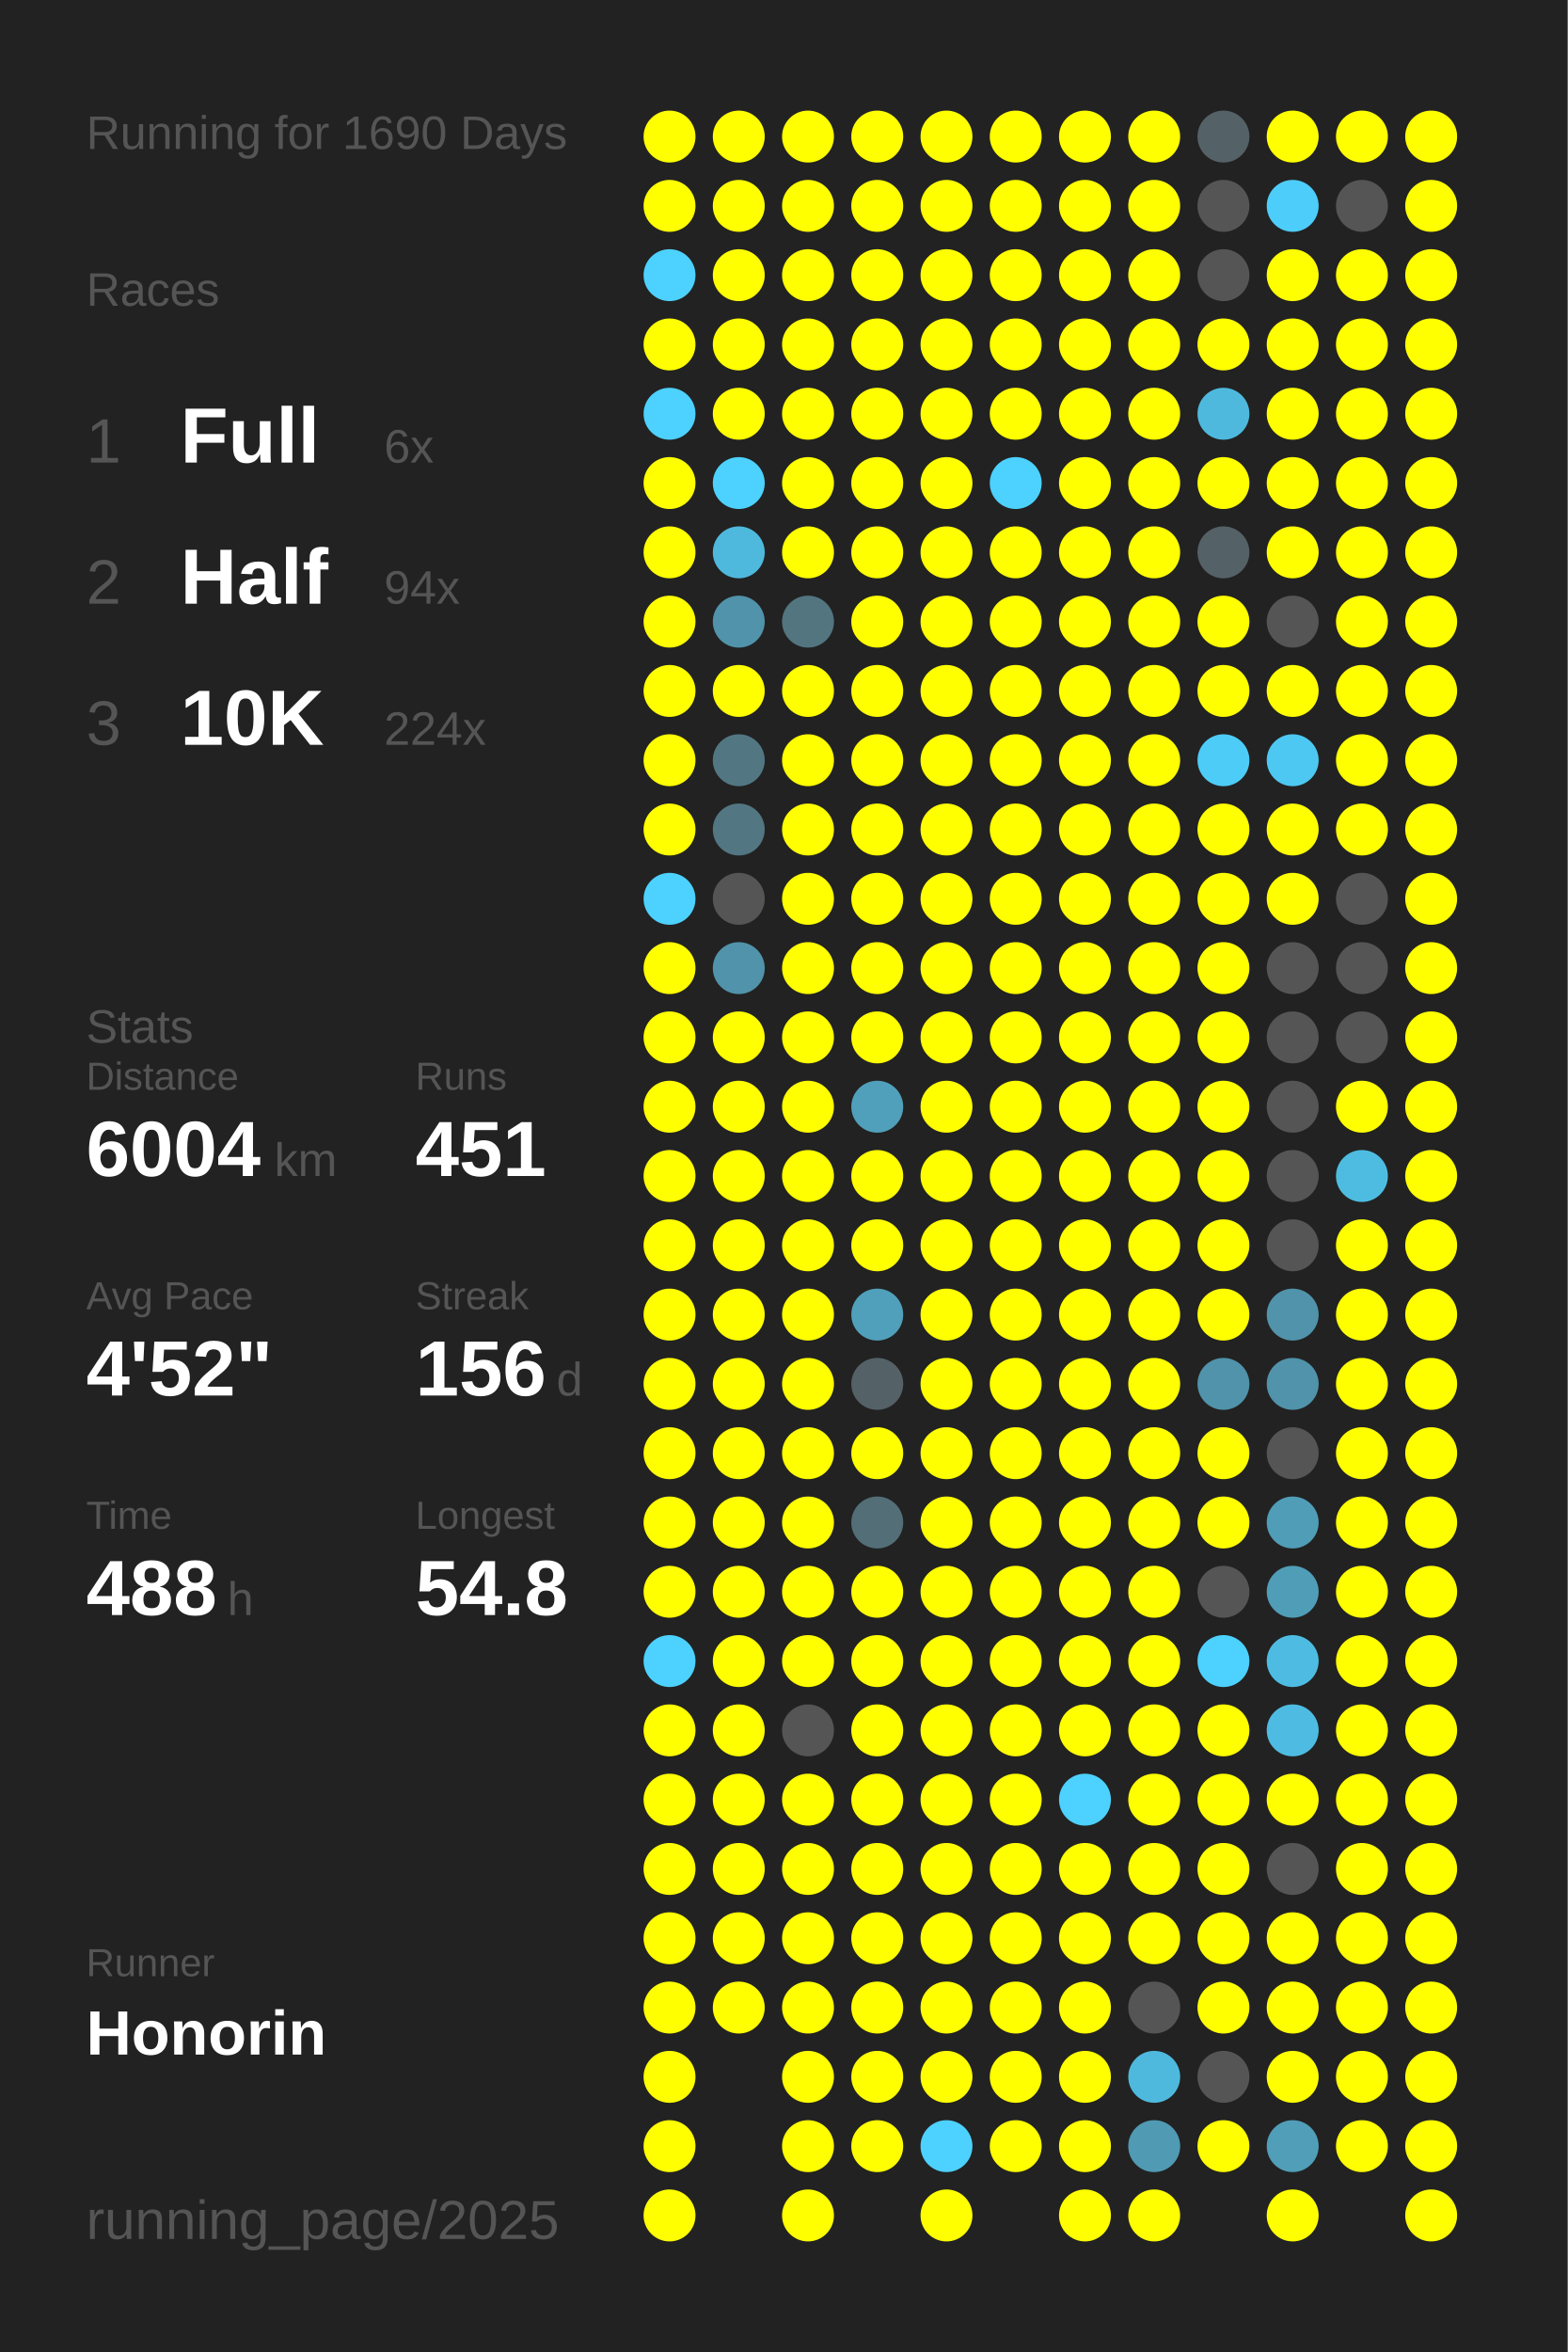
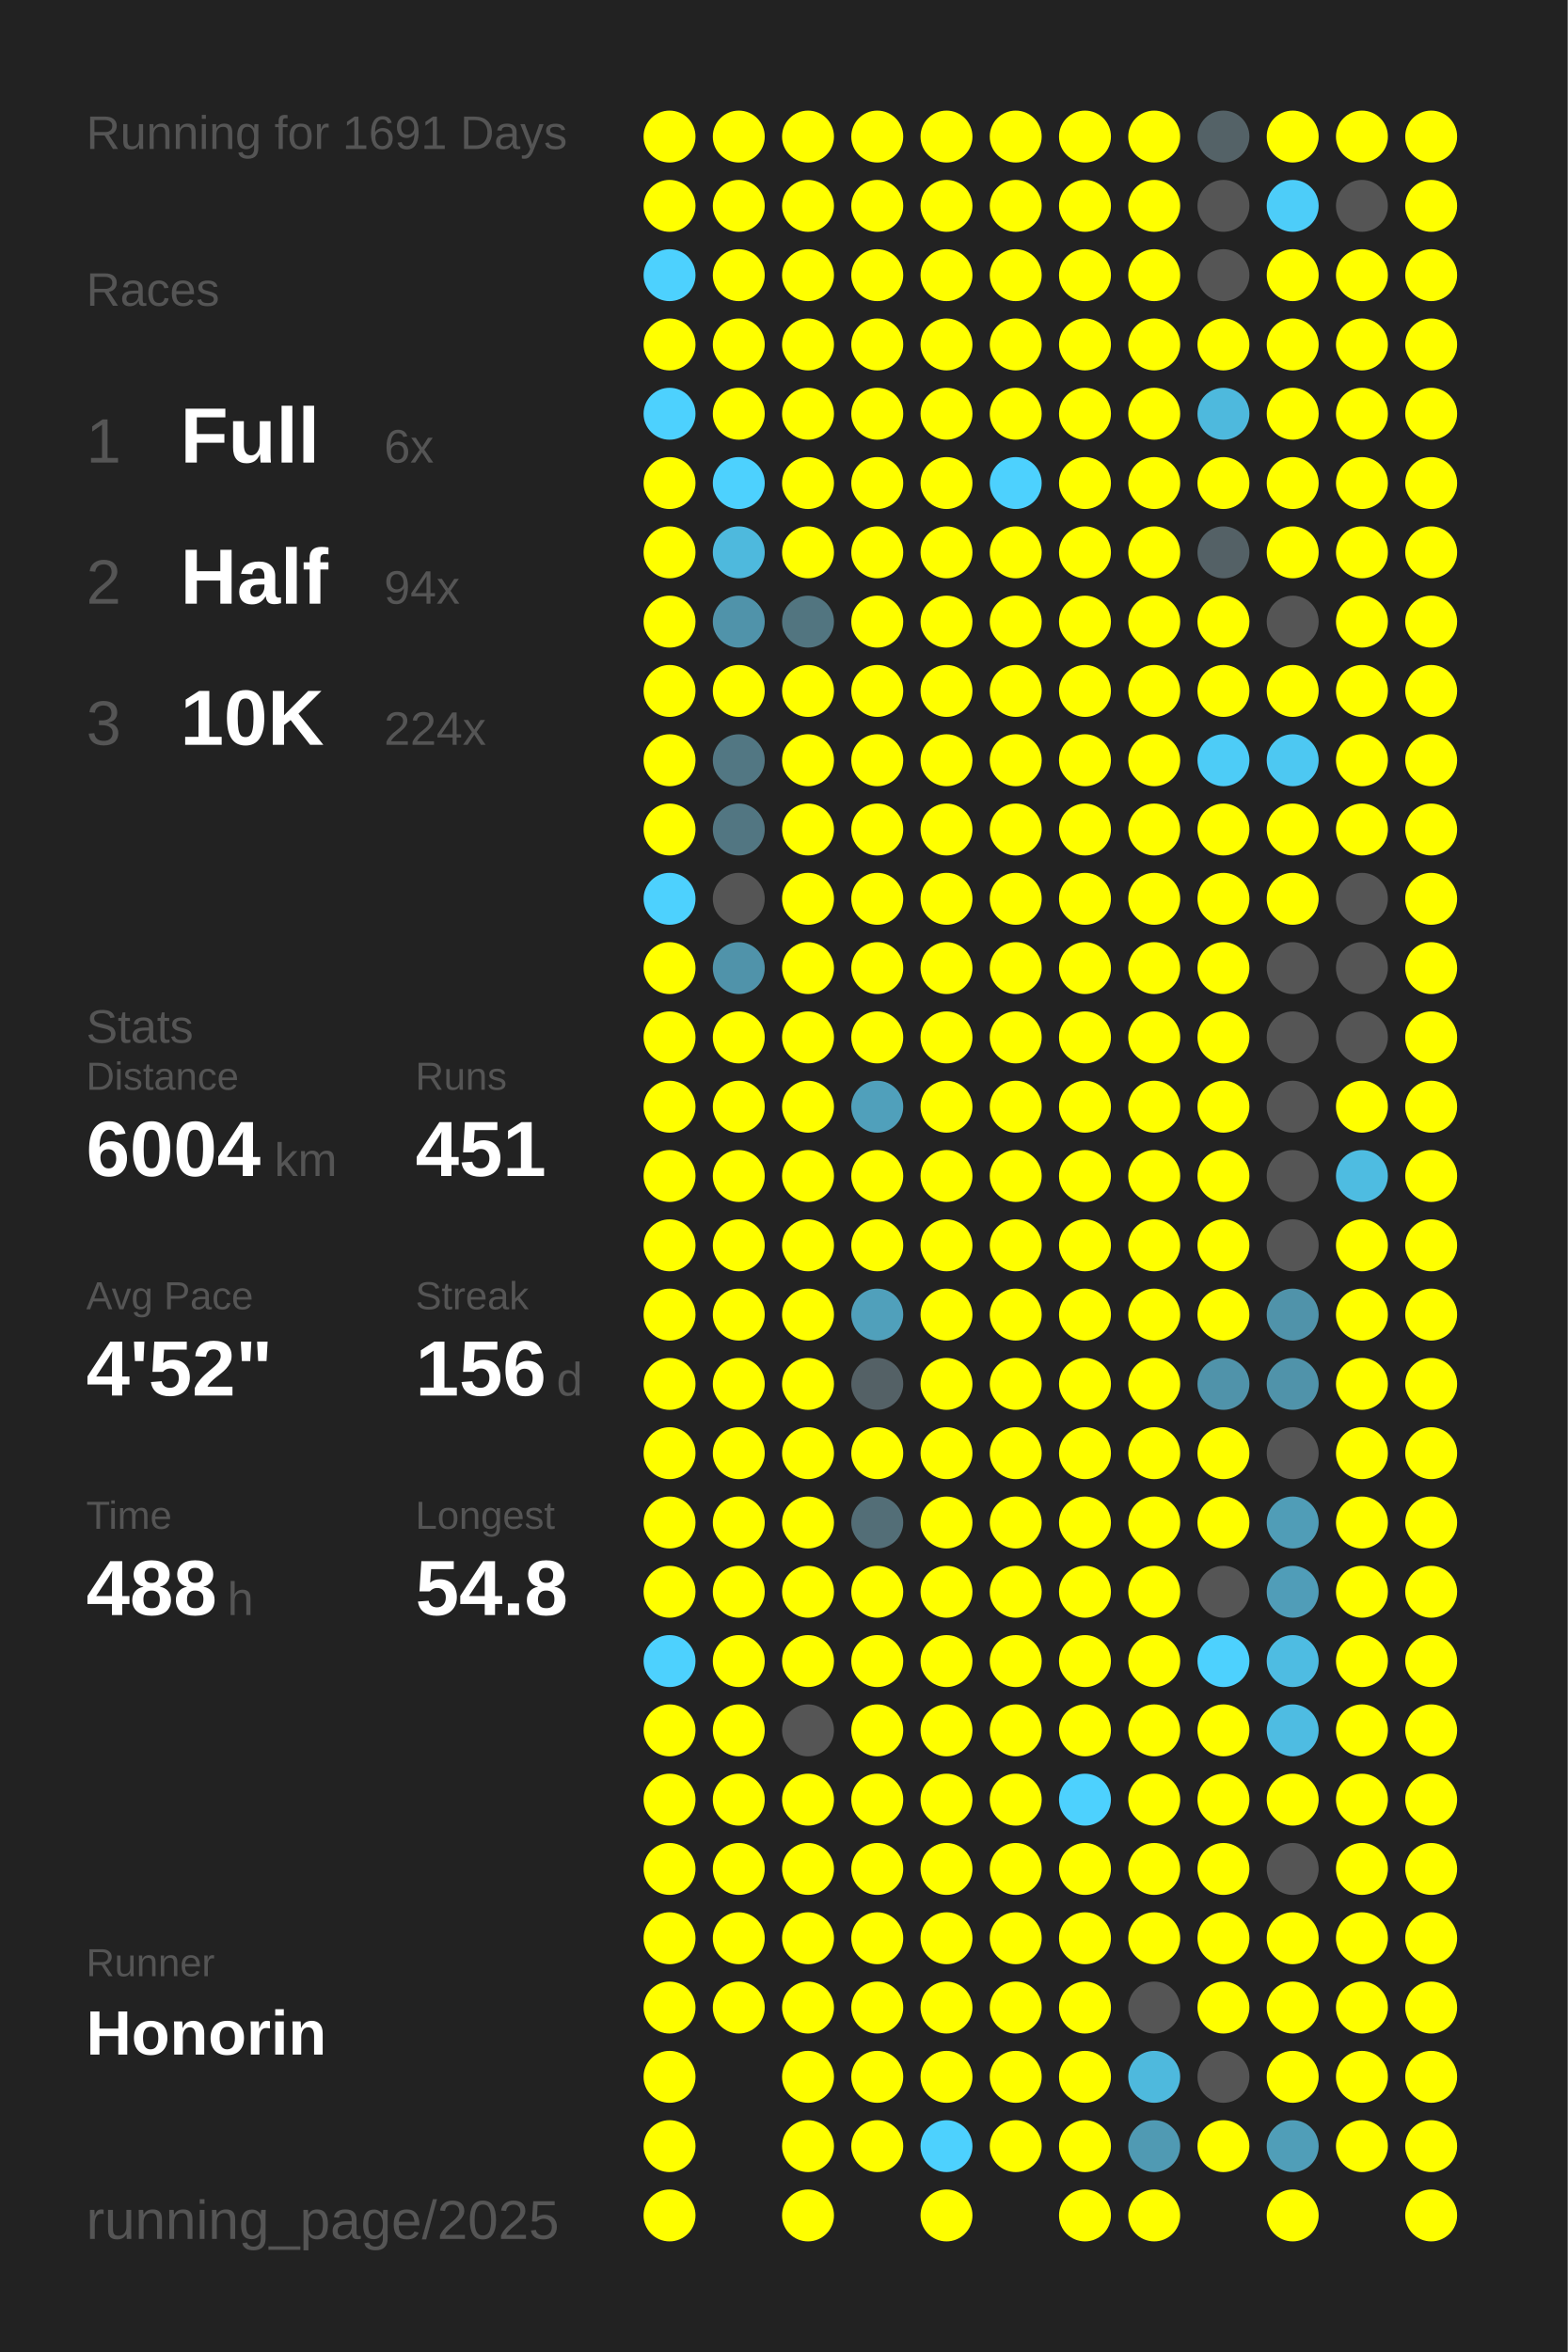
<svg xmlns="http://www.w3.org/2000/svg" baseProfile="full" height="300mm" version="1.1" viewBox="0,0,200,300" width="200mm">
  <defs />
  <rect fill="#222222" height="300" width="200" x="0" y="0" />
-   <text fill="#555555" style="font-size:6px; font-family:Arial;" x="11" y="19">Running for 1690 Days</text>
+   <text fill="#555555" style="font-size:6px; font-family:Arial;" x="11" y="19">Running for 1691 Days</text>
  <text fill="#555555" style="font-size:6px; font-family:Arial;" x="11" y="39">Races</text>
  <text fill="#555555" style="font-size:8px; font-family:Arial;" x="11" y="59">1</text>
  <text fill="#FFFFFF" style="font-size:10px; font-family:Arial; font-weight:bold;" x="23" y="59">Full</text>
  <text fill="#555555" style="font-size:6px; font-family:Arial;" x="49" y="59">6x</text>
  <text fill="#555555" style="font-size:8px; font-family:Arial;" x="11" y="77">2</text>
  <text fill="#FFFFFF" style="font-size:10px; font-family:Arial; font-weight:bold;" x="23" y="77">Half</text>
  <text fill="#555555" style="font-size:6px; font-family:Arial;" x="49" y="77">94x</text>
  <text fill="#555555" style="font-size:8px; font-family:Arial;" x="11" y="95">3</text>
  <text fill="#FFFFFF" style="font-size:10px; font-family:Arial; font-weight:bold;" x="23" y="95">10K</text>
  <text fill="#555555" style="font-size:6px; font-family:Arial;" x="49" y="95">224x</text>
  <text fill="#555555" style="font-size:6px; font-family:Arial;" x="11" y="133">Stats</text>
  <text fill="#555555" style="font-size:5px; font-family:Arial;" x="11" y="139">Distance</text>
  <text fill="#FFFFFF" style="font-size:10px; font-family:Arial; font-weight:bold;" x="11" y="150">6004</text>
  <text fill="#555555" style="font-size:6px; font-family:Arial;" x="35" y="150">km</text>
  <text fill="#555555" style="font-size:5px; font-family:Arial;" x="53" y="139">Runs</text>
  <text fill="#FFFFFF" style="font-size:10px; font-family:Arial; font-weight:bold;" x="53" y="150">451</text>
  <text fill="#555555" style="font-size:5px; font-family:Arial;" x="11" y="167">Avg Pace</text>
  <text fill="#FFFFFF" style="font-size:10px; font-family:Arial; font-weight:bold;" x="11" y="178">4'52"</text>
  <text fill="#555555" style="font-size:5px; font-family:Arial;" x="53" y="167">Streak</text>
  <text fill="#FFFFFF" style="font-size:10px; font-family:Arial; font-weight:bold;" x="53" y="178">156</text>
  <text fill="#555555" style="font-size:6px; font-family:Arial;" x="71" y="178">d</text>
  <text fill="#555555" style="font-size:5px; font-family:Arial;" x="11" y="195">Time</text>
  <text fill="#FFFFFF" style="font-size:10px; font-family:Arial; font-weight:bold;" x="11" y="206">488</text>
  <text fill="#555555" style="font-size:6px; font-family:Arial;" x="29" y="206">h</text>
  <text fill="#555555" style="font-size:5px; font-family:Arial;" x="53" y="195">Longest</text>
  <text fill="#FFFFFF" style="font-size:10px; font-family:Arial; font-weight:bold;" x="53" y="206">54.8</text>
  <text fill="#555555" style="font-size:5px; font-family:Arial;" x="11" y="252.065">Runner</text>
  <text fill="#FFFFFF" style="font-size:8px; font-family:Arial; font-weight:bold;" x="11" y="262.065">Honorin</text>
  <text fill="#555555" style="font-size:7px; font-family:Arial;" x="11" y="285.581">running_page/2025</text>
  <circle cx="85.417" cy="17.419" fill="#FFFF00" r="3.312" />
  <circle cx="85.417" cy="26.258" fill="#FFFF00" r="3.312" />
  <circle cx="85.417" cy="35.097" fill="#4dd1fe" r="3.312" />
  <circle cx="85.417" cy="43.935" fill="#FFFF00" r="3.312" />
  <circle cx="85.417" cy="52.774" fill="#4dd1fe" r="3.312" />
  <circle cx="85.417" cy="61.613" fill="#FFFF00" r="3.312" />
  <circle cx="85.417" cy="70.452" fill="#FFFF00" r="3.312" />
  <circle cx="85.417" cy="79.29" fill="#FFFF00" r="3.312" />
  <circle cx="85.417" cy="88.129" fill="#FFFF00" r="3.312" />
  <circle cx="85.417" cy="96.968" fill="#FFFF00" r="3.312" />
  <circle cx="85.417" cy="105.806" fill="#FFFF00" r="3.312" />
  <circle cx="85.417" cy="114.645" fill="#4dd1fe" r="3.312" />
  <circle cx="85.417" cy="123.484" fill="#FFFF00" r="3.312" />
  <circle cx="85.417" cy="132.323" fill="#FFFF00" r="3.312" />
  <circle cx="85.417" cy="141.161" fill="#FFFF00" r="3.312" />
  <circle cx="85.417" cy="150" fill="#FFFF00" r="3.312" />
  <circle cx="85.417" cy="158.839" fill="#FFFF00" r="3.312" />
  <circle cx="85.417" cy="167.677" fill="#FFFF00" r="3.312" />
  <circle cx="85.417" cy="176.516" fill="#FFFF00" r="3.312" />
  <circle cx="85.417" cy="185.355" fill="#FFFF00" r="3.312" />
  <circle cx="85.417" cy="194.194" fill="#FFFF00" r="3.312" />
  <circle cx="85.417" cy="203.032" fill="#FFFF00" r="3.312" />
  <circle cx="85.417" cy="211.871" fill="#4dd1fe" r="3.312" />
  <circle cx="85.417" cy="220.71" fill="#FFFF00" r="3.312" />
  <circle cx="85.417" cy="229.548" fill="#FFFF00" r="3.312" />
  <circle cx="85.417" cy="238.387" fill="#FFFF00" r="3.312" />
  <circle cx="85.417" cy="247.226" fill="#FFFF00" r="3.312" />
  <circle cx="85.417" cy="256.065" fill="#FFFF00" r="3.312" />
  <circle cx="85.417" cy="264.903" fill="#FFFF00" r="3.312" />
  <circle cx="85.417" cy="273.742" fill="#FFFF00" r="3.312" />
  <circle cx="85.417" cy="282.581" fill="#FFFF00" r="3.312" />
  <circle cx="94.25" cy="17.419" fill="#FFFF00" r="3.312" />
  <circle cx="94.25" cy="26.258" fill="#FFFF00" r="3.312" />
  <circle cx="94.25" cy="35.097" fill="#FFFF00" r="3.312" />
  <circle cx="94.25" cy="43.935" fill="#FFFF00" r="3.312" />
  <circle cx="94.25" cy="52.774" fill="#FFFF00" r="3.312" />
  <circle cx="94.25" cy="61.613" fill="#4dd1fe" r="3.312" />
  <circle cx="94.25" cy="70.452" fill="#4eb9dd" r="3.312" />
  <circle cx="94.25" cy="79.29" fill="#5093aa" r="3.312" />
  <circle cx="94.25" cy="88.129" fill="#FFFF00" r="3.312" />
  <circle cx="94.25" cy="96.968" fill="#527783" r="3.312" />
  <circle cx="94.25" cy="105.806" fill="#527682" r="3.312" />
  <circle cx="94.25" cy="114.645" fill="#555555" r="3.312" />
  <circle cx="94.25" cy="123.484" fill="#5093aa" r="3.312" />
  <circle cx="94.25" cy="132.323" fill="#FFFF00" r="3.312" />
  <circle cx="94.25" cy="141.161" fill="#FFFF00" r="3.312" />
  <circle cx="94.25" cy="150" fill="#FFFF00" r="3.312" />
  <circle cx="94.25" cy="158.839" fill="#FFFF00" r="3.312" />
  <circle cx="94.25" cy="167.677" fill="#FFFF00" r="3.312" />
  <circle cx="94.25" cy="176.516" fill="#FFFF00" r="3.312" />
  <circle cx="94.25" cy="185.355" fill="#FFFF00" r="3.312" />
  <circle cx="94.25" cy="194.194" fill="#FFFF00" r="3.312" />
  <circle cx="94.25" cy="203.032" fill="#FFFF00" r="3.312" />
  <circle cx="94.25" cy="211.871" fill="#FFFF00" r="3.312" />
  <circle cx="94.25" cy="220.71" fill="#FFFF00" r="3.312" />
  <circle cx="94.25" cy="229.548" fill="#FFFF00" r="3.312" />
  <circle cx="94.25" cy="238.387" fill="#FFFF00" r="3.312" />
  <circle cx="94.25" cy="247.226" fill="#FFFF00" r="3.312" />
  <circle cx="94.25" cy="256.065" fill="#FFFF00" r="3.312" />
  <circle cx="103.083" cy="17.419" fill="#FFFF00" r="3.312" />
  <circle cx="103.083" cy="26.258" fill="#FFFF00" r="3.312" />
  <circle cx="103.083" cy="35.097" fill="#FFFF00" r="3.312" />
  <circle cx="103.083" cy="43.935" fill="#FFFF00" r="3.312" />
  <circle cx="103.083" cy="52.774" fill="#FFFF00" r="3.312" />
  <circle cx="103.083" cy="61.613" fill="#FFFF00" r="3.312" />
  <circle cx="103.083" cy="70.452" fill="#FFFF00" r="3.312" />
  <circle cx="103.083" cy="79.29" fill="#527580" r="3.312" />
  <circle cx="103.083" cy="88.129" fill="#FFFF00" r="3.312" />
  <circle cx="103.083" cy="96.968" fill="#FFFF00" r="3.312" />
  <circle cx="103.083" cy="105.806" fill="#FFFF00" r="3.312" />
  <circle cx="103.083" cy="114.645" fill="#FFFF00" r="3.312" />
  <circle cx="103.083" cy="123.484" fill="#FFFF00" r="3.312" />
  <circle cx="103.083" cy="132.323" fill="#FFFF00" r="3.312" />
  <circle cx="103.083" cy="141.161" fill="#FFFF00" r="3.312" />
  <circle cx="103.083" cy="150" fill="#FFFF00" r="3.312" />
  <circle cx="103.083" cy="158.839" fill="#FFFF00" r="3.312" />
  <circle cx="103.083" cy="167.677" fill="#FFFF00" r="3.312" />
  <circle cx="103.083" cy="176.516" fill="#FFFF00" r="3.312" />
  <circle cx="103.083" cy="185.355" fill="#FFFF00" r="3.312" />
  <circle cx="103.083" cy="194.194" fill="#FFFF00" r="3.312" />
  <circle cx="103.083" cy="203.032" fill="#FFFF00" r="3.312" />
  <circle cx="103.083" cy="211.871" fill="#FFFF00" r="3.312" />
  <circle cx="103.083" cy="220.71" fill="#555555" r="3.312" />
  <circle cx="103.083" cy="229.548" fill="#FFFF00" r="3.312" />
  <circle cx="103.083" cy="238.387" fill="#FFFF00" r="3.312" />
  <circle cx="103.083" cy="247.226" fill="#FFFF00" r="3.312" />
  <circle cx="103.083" cy="256.065" fill="#FFFF00" r="3.312" />
  <circle cx="103.083" cy="264.903" fill="#FFFF00" r="3.312" />
  <circle cx="103.083" cy="273.742" fill="#FFFF00" r="3.312" />
  <circle cx="103.083" cy="282.581" fill="#FFFF00" r="3.312" />
  <circle cx="111.917" cy="17.419" fill="#FFFF00" r="3.312" />
  <circle cx="111.917" cy="26.258" fill="#FFFF00" r="3.312" />
  <circle cx="111.917" cy="35.097" fill="#FFFF00" r="3.312" />
  <circle cx="111.917" cy="43.935" fill="#FFFF00" r="3.312" />
  <circle cx="111.917" cy="52.774" fill="#FFFF00" r="3.312" />
  <circle cx="111.917" cy="61.613" fill="#FFFF00" r="3.312" />
  <circle cx="111.917" cy="70.452" fill="#FFFF00" r="3.312" />
  <circle cx="111.917" cy="79.29" fill="#FFFF00" r="3.312" />
  <circle cx="111.917" cy="88.129" fill="#FFFF00" r="3.312" />
  <circle cx="111.917" cy="96.968" fill="#FFFF00" r="3.312" />
  <circle cx="111.917" cy="105.806" fill="#FFFF00" r="3.312" />
  <circle cx="111.917" cy="114.645" fill="#FFFF00" r="3.312" />
  <circle cx="111.917" cy="123.484" fill="#FFFF00" r="3.312" />
  <circle cx="111.917" cy="132.323" fill="#FFFF00" r="3.312" />
  <circle cx="111.917" cy="141.161" fill="#50a0bb" r="3.312" />
  <circle cx="111.917" cy="150" fill="#FFFF00" r="3.312" />
  <circle cx="111.917" cy="158.839" fill="#FFFF00" r="3.312" />
  <circle cx="111.917" cy="167.677" fill="#50a0bb" r="3.312" />
  <circle cx="111.917" cy="176.516" fill="#546166" r="3.312" />
  <circle cx="111.917" cy="185.355" fill="#FFFF00" r="3.312" />
  <circle cx="111.917" cy="194.194" fill="#536e77" r="3.312" />
  <circle cx="111.917" cy="203.032" fill="#FFFF00" r="3.312" />
  <circle cx="111.917" cy="211.871" fill="#FFFF00" r="3.312" />
  <circle cx="111.917" cy="220.71" fill="#FFFF00" r="3.312" />
  <circle cx="111.917" cy="229.548" fill="#FFFF00" r="3.312" />
  <circle cx="111.917" cy="238.387" fill="#FFFF00" r="3.312" />
  <circle cx="111.917" cy="247.226" fill="#FFFF00" r="3.312" />
  <circle cx="111.917" cy="256.065" fill="#FFFF00" r="3.312" />
  <circle cx="111.917" cy="264.903" fill="#FFFF00" r="3.312" />
  <circle cx="111.917" cy="273.742" fill="#FFFF00" r="3.312" />
  <circle cx="120.75" cy="17.419" fill="#FFFF00" r="3.312" />
  <circle cx="120.75" cy="26.258" fill="#FFFF00" r="3.312" />
  <circle cx="120.75" cy="35.097" fill="#FFFF00" r="3.312" />
  <circle cx="120.75" cy="43.935" fill="#FFFF00" r="3.312" />
  <circle cx="120.75" cy="52.774" fill="#FFFF00" r="3.312" />
  <circle cx="120.75" cy="61.613" fill="#FFFF00" r="3.312" />
  <circle cx="120.75" cy="70.452" fill="#FFFF00" r="3.312" />
  <circle cx="120.75" cy="79.29" fill="#FFFF00" r="3.312" />
  <circle cx="120.75" cy="88.129" fill="#FFFF00" r="3.312" />
  <circle cx="120.75" cy="96.968" fill="#FFFF00" r="3.312" />
  <circle cx="120.75" cy="105.806" fill="#FFFF00" r="3.312" />
  <circle cx="120.75" cy="114.645" fill="#FFFF00" r="3.312" />
  <circle cx="120.75" cy="123.484" fill="#FFFF00" r="3.312" />
  <circle cx="120.75" cy="132.323" fill="#FFFF00" r="3.312" />
  <circle cx="120.75" cy="141.161" fill="#FFFF00" r="3.312" />
  <circle cx="120.75" cy="150" fill="#FFFF00" r="3.312" />
  <circle cx="120.75" cy="158.839" fill="#FFFF00" r="3.312" />
  <circle cx="120.75" cy="167.677" fill="#FFFF00" r="3.312" />
  <circle cx="120.75" cy="176.516" fill="#FFFF00" r="3.312" />
  <circle cx="120.75" cy="185.355" fill="#FFFF00" r="3.312" />
  <circle cx="120.75" cy="194.194" fill="#FFFF00" r="3.312" />
  <circle cx="120.75" cy="203.032" fill="#FFFF00" r="3.312" />
  <circle cx="120.75" cy="211.871" fill="#FFFF00" r="3.312" />
  <circle cx="120.75" cy="220.71" fill="#FFFF00" r="3.312" />
  <circle cx="120.75" cy="229.548" fill="#FFFF00" r="3.312" />
  <circle cx="120.75" cy="238.387" fill="#FFFF00" r="3.312" />
  <circle cx="120.75" cy="247.226" fill="#FFFF00" r="3.312" />
  <circle cx="120.75" cy="256.065" fill="#FFFF00" r="3.312" />
  <circle cx="120.75" cy="264.903" fill="#FFFF00" r="3.312" />
  <circle cx="120.75" cy="273.742" fill="#4dd1fe" r="3.312" />
  <circle cx="120.75" cy="282.581" fill="#FFFF00" r="3.312" />
  <circle cx="129.583" cy="17.419" fill="#FFFF00" r="3.312" />
  <circle cx="129.583" cy="26.258" fill="#FFFF00" r="3.312" />
  <circle cx="129.583" cy="35.097" fill="#FFFF00" r="3.312" />
  <circle cx="129.583" cy="43.935" fill="#FFFF00" r="3.312" />
  <circle cx="129.583" cy="52.774" fill="#FFFF00" r="3.312" />
  <circle cx="129.583" cy="61.613" fill="#4dd1fe" r="3.312" />
  <circle cx="129.583" cy="70.452" fill="#FFFF00" r="3.312" />
  <circle cx="129.583" cy="79.29" fill="#FFFF00" r="3.312" />
  <circle cx="129.583" cy="88.129" fill="#FFFF00" r="3.312" />
  <circle cx="129.583" cy="96.968" fill="#FFFF00" r="3.312" />
  <circle cx="129.583" cy="105.806" fill="#FFFF00" r="3.312" />
  <circle cx="129.583" cy="114.645" fill="#FFFF00" r="3.312" />
  <circle cx="129.583" cy="123.484" fill="#FFFF00" r="3.312" />
  <circle cx="129.583" cy="132.323" fill="#FFFF00" r="3.312" />
  <circle cx="129.583" cy="141.161" fill="#FFFF00" r="3.312" />
  <circle cx="129.583" cy="150" fill="#FFFF00" r="3.312" />
  <circle cx="129.583" cy="158.839" fill="#FFFF00" r="3.312" />
  <circle cx="129.583" cy="167.677" fill="#FFFF00" r="3.312" />
  <circle cx="129.583" cy="176.516" fill="#FFFF00" r="3.312" />
  <circle cx="129.583" cy="185.355" fill="#FFFF00" r="3.312" />
  <circle cx="129.583" cy="194.194" fill="#FFFF00" r="3.312" />
  <circle cx="129.583" cy="203.032" fill="#FFFF00" r="3.312" />
  <circle cx="129.583" cy="211.871" fill="#FFFF00" r="3.312" />
  <circle cx="129.583" cy="220.71" fill="#FFFF00" r="3.312" />
  <circle cx="129.583" cy="229.548" fill="#FFFF00" r="3.312" />
  <circle cx="129.583" cy="238.387" fill="#FFFF00" r="3.312" />
  <circle cx="129.583" cy="247.226" fill="#FFFF00" r="3.312" />
  <circle cx="129.583" cy="256.065" fill="#FFFF00" r="3.312" />
  <circle cx="129.583" cy="264.903" fill="#FFFF00" r="3.312" />
  <circle cx="129.583" cy="273.742" fill="#FFFF00" r="3.312" />
  <circle cx="138.417" cy="17.419" fill="#FFFF00" r="3.312" />
  <circle cx="138.417" cy="26.258" fill="#FFFF00" r="3.312" />
  <circle cx="138.417" cy="35.097" fill="#FFFF00" r="3.312" />
  <circle cx="138.417" cy="43.935" fill="#FFFF00" r="3.312" />
  <circle cx="138.417" cy="52.774" fill="#FFFF00" r="3.312" />
  <circle cx="138.417" cy="61.613" fill="#FFFF00" r="3.312" />
  <circle cx="138.417" cy="70.452" fill="#FFFF00" r="3.312" />
  <circle cx="138.417" cy="79.29" fill="#FFFF00" r="3.312" />
  <circle cx="138.417" cy="88.129" fill="#FFFF00" r="3.312" />
  <circle cx="138.417" cy="96.968" fill="#FFFF00" r="3.312" />
  <circle cx="138.417" cy="105.806" fill="#FFFF00" r="3.312" />
  <circle cx="138.417" cy="114.645" fill="#FFFF00" r="3.312" />
  <circle cx="138.417" cy="123.484" fill="#FFFF00" r="3.312" />
  <circle cx="138.417" cy="132.323" fill="#FFFF00" r="3.312" />
  <circle cx="138.417" cy="141.161" fill="#FFFF00" r="3.312" />
  <circle cx="138.417" cy="150" fill="#FFFF00" r="3.312" />
  <circle cx="138.417" cy="158.839" fill="#FFFF00" r="3.312" />
  <circle cx="138.417" cy="167.677" fill="#FFFF00" r="3.312" />
  <circle cx="138.417" cy="176.516" fill="#FFFF00" r="3.312" />
  <circle cx="138.417" cy="185.355" fill="#FFFF00" r="3.312" />
  <circle cx="138.417" cy="194.194" fill="#FFFF00" r="3.312" />
  <circle cx="138.417" cy="203.032" fill="#FFFF00" r="3.312" />
  <circle cx="138.417" cy="211.871" fill="#FFFF00" r="3.312" />
  <circle cx="138.417" cy="220.71" fill="#FFFF00" r="3.312" />
  <circle cx="138.417" cy="229.548" fill="#4dd1fe" r="3.312" />
  <circle cx="138.417" cy="238.387" fill="#FFFF00" r="3.312" />
  <circle cx="138.417" cy="247.226" fill="#FFFF00" r="3.312" />
  <circle cx="138.417" cy="256.065" fill="#FFFF00" r="3.312" />
  <circle cx="138.417" cy="264.903" fill="#FFFF00" r="3.312" />
  <circle cx="138.417" cy="273.742" fill="#FFFF00" r="3.312" />
  <circle cx="138.417" cy="282.581" fill="#FFFF00" r="3.312" />
  <circle cx="147.25" cy="17.419" fill="#FFFF00" r="3.312" />
  <circle cx="147.25" cy="26.258" fill="#FFFF00" r="3.312" />
  <circle cx="147.25" cy="35.097" fill="#FFFF00" r="3.312" />
  <circle cx="147.25" cy="43.935" fill="#FFFF00" r="3.312" />
  <circle cx="147.25" cy="52.774" fill="#FFFF00" r="3.312" />
  <circle cx="147.25" cy="61.613" fill="#FFFF00" r="3.312" />
  <circle cx="147.25" cy="70.452" fill="#FFFF00" r="3.312" />
  <circle cx="147.25" cy="79.29" fill="#FFFF00" r="3.312" />
  <circle cx="147.25" cy="88.129" fill="#FFFF00" r="3.312" />
  <circle cx="147.25" cy="96.968" fill="#FFFF00" r="3.312" />
  <circle cx="147.25" cy="105.806" fill="#FFFF00" r="3.312" />
  <circle cx="147.25" cy="114.645" fill="#FFFF00" r="3.312" />
  <circle cx="147.25" cy="123.484" fill="#FFFF00" r="3.312" />
  <circle cx="147.25" cy="132.323" fill="#FFFF00" r="3.312" />
  <circle cx="147.25" cy="141.161" fill="#FFFF00" r="3.312" />
  <circle cx="147.25" cy="150" fill="#FFFF00" r="3.312" />
  <circle cx="147.25" cy="158.839" fill="#FFFF00" r="3.312" />
  <circle cx="147.25" cy="167.677" fill="#FFFF00" r="3.312" />
  <circle cx="147.25" cy="176.516" fill="#FFFF00" r="3.312" />
  <circle cx="147.25" cy="185.355" fill="#FFFF00" r="3.312" />
  <circle cx="147.25" cy="194.194" fill="#FFFF00" r="3.312" />
  <circle cx="147.25" cy="203.032" fill="#FFFF00" r="3.312" />
  <circle cx="147.25" cy="211.871" fill="#FFFF00" r="3.312" />
  <circle cx="147.25" cy="220.71" fill="#FFFF00" r="3.312" />
  <circle cx="147.25" cy="229.548" fill="#FFFF00" r="3.312" />
  <circle cx="147.25" cy="238.387" fill="#FFFF00" r="3.312" />
  <circle cx="147.25" cy="247.226" fill="#FFFF00" r="3.312" />
  <circle cx="147.25" cy="256.065" fill="#555555" r="3.312" />
  <circle cx="147.25" cy="264.903" fill="#4eb9dd" r="3.312" />
  <circle cx="147.25" cy="273.742" fill="#509ab3" r="3.312" />
  <circle cx="147.25" cy="282.581" fill="#FFFF00" r="3.312" />
  <circle cx="156.083" cy="17.419" fill="#546267" r="3.312" />
  <circle cx="156.083" cy="26.258" fill="#555555" r="3.312" />
  <circle cx="156.083" cy="35.097" fill="#555555" r="3.312" />
  <circle cx="156.083" cy="43.935" fill="#FFFF00" r="3.312" />
  <circle cx="156.083" cy="52.774" fill="#4eb9dd" r="3.312" />
  <circle cx="156.083" cy="61.613" fill="#FFFF00" r="3.312" />
  <circle cx="156.083" cy="70.452" fill="#546166" r="3.312" />
  <circle cx="156.083" cy="79.29" fill="#FFFF00" r="3.312" />
  <circle cx="156.083" cy="88.129" fill="#FFFF00" r="3.312" />
  <circle cx="156.083" cy="96.968" fill="#4dccf7" r="3.312" />
  <circle cx="156.083" cy="105.806" fill="#FFFF00" r="3.312" />
  <circle cx="156.083" cy="114.645" fill="#FFFF00" r="3.312" />
  <circle cx="156.083" cy="123.484" fill="#FFFF00" r="3.312" />
  <circle cx="156.083" cy="132.323" fill="#FFFF00" r="3.312" />
  <circle cx="156.083" cy="141.161" fill="#FFFF00" r="3.312" />
  <circle cx="156.083" cy="150" fill="#FFFF00" r="3.312" />
  <circle cx="156.083" cy="158.839" fill="#FFFF00" r="3.312" />
  <circle cx="156.083" cy="167.677" fill="#FFFF00" r="3.312" />
  <circle cx="156.083" cy="176.516" fill="#5093aa" r="3.312" />
  <circle cx="156.083" cy="185.355" fill="#FFFF00" r="3.312" />
  <circle cx="156.083" cy="194.194" fill="#FFFF00" r="3.312" />
  <circle cx="156.083" cy="203.032" fill="#555555" r="3.312" />
  <circle cx="156.083" cy="211.871" fill="#4dd1fe" r="3.312" />
  <circle cx="156.083" cy="220.71" fill="#FFFF00" r="3.312" />
  <circle cx="156.083" cy="229.548" fill="#FFFF00" r="3.312" />
  <circle cx="156.083" cy="238.387" fill="#FFFF00" r="3.312" />
  <circle cx="156.083" cy="247.226" fill="#FFFF00" r="3.312" />
  <circle cx="156.083" cy="256.065" fill="#FFFF00" r="3.312" />
  <circle cx="156.083" cy="264.903" fill="#555555" r="3.312" />
  <circle cx="156.083" cy="273.742" fill="#FFFF00" r="3.312" />
  <circle cx="164.917" cy="17.419" fill="#FFFF00" r="3.312" />
  <circle cx="164.917" cy="26.258" fill="#4dcdf9" r="3.312" />
  <circle cx="164.917" cy="35.097" fill="#FFFF00" r="3.312" />
  <circle cx="164.917" cy="43.935" fill="#FFFF00" r="3.312" />
  <circle cx="164.917" cy="52.774" fill="#FFFF00" r="3.312" />
  <circle cx="164.917" cy="61.613" fill="#FFFF00" r="3.312" />
  <circle cx="164.917" cy="70.452" fill="#FFFF00" r="3.312" />
  <circle cx="164.917" cy="79.29" fill="#555555" r="3.312" />
  <circle cx="164.917" cy="88.129" fill="#FFFF00" r="3.312" />
  <circle cx="164.917" cy="96.968" fill="#4dc8f2" r="3.312" />
  <circle cx="164.917" cy="105.806" fill="#FFFF00" r="3.312" />
  <circle cx="164.917" cy="114.645" fill="#FFFF00" r="3.312" />
  <circle cx="164.917" cy="123.484" fill="#555555" r="3.312" />
  <circle cx="164.917" cy="132.323" fill="#555555" r="3.312" />
  <circle cx="164.917" cy="141.161" fill="#555555" r="3.312" />
  <circle cx="164.917" cy="150" fill="#555555" r="3.312" />
  <circle cx="164.917" cy="158.839" fill="#555555" r="3.312" />
  <circle cx="164.917" cy="167.677" fill="#5093aa" r="3.312" />
  <circle cx="164.917" cy="176.516" fill="#5093aa" r="3.312" />
  <circle cx="164.917" cy="185.355" fill="#555555" r="3.312" />
  <circle cx="164.917" cy="194.194" fill="#509db7" r="3.312" />
  <circle cx="164.917" cy="203.032" fill="#509db8" r="3.312" />
  <circle cx="164.917" cy="211.871" fill="#4ebce2" r="3.312" />
  <circle cx="164.917" cy="220.71" fill="#4ebce2" r="3.312" />
  <circle cx="164.917" cy="229.548" fill="#FFFF00" r="3.312" />
  <circle cx="164.917" cy="238.387" fill="#555555" r="3.312" />
  <circle cx="164.917" cy="247.226" fill="#FFFF00" r="3.312" />
  <circle cx="164.917" cy="256.065" fill="#FFFF00" r="3.312" />
  <circle cx="164.917" cy="264.903" fill="#FFFF00" r="3.312" />
  <circle cx="164.917" cy="273.742" fill="#509eb8" r="3.312" />
  <circle cx="164.917" cy="282.581" fill="#FFFF00" r="3.312" />
  <circle cx="173.75" cy="17.419" fill="#FFFF00" r="3.312" />
  <circle cx="173.75" cy="26.258" fill="#555555" r="3.312" />
  <circle cx="173.75" cy="35.097" fill="#FFFF00" r="3.312" />
  <circle cx="173.75" cy="43.935" fill="#FFFF00" r="3.312" />
  <circle cx="173.75" cy="52.774" fill="#FFFF00" r="3.312" />
  <circle cx="173.75" cy="61.613" fill="#FFFF00" r="3.312" />
  <circle cx="173.75" cy="70.452" fill="#FFFF00" r="3.312" />
  <circle cx="173.75" cy="79.29" fill="#FFFF00" r="3.312" />
  <circle cx="173.75" cy="88.129" fill="#FFFF00" r="3.312" />
  <circle cx="173.75" cy="96.968" fill="#FFFF00" r="3.312" />
  <circle cx="173.75" cy="105.806" fill="#FFFF00" r="3.312" />
  <circle cx="173.75" cy="114.645" fill="#555555" r="3.312" />
  <circle cx="173.75" cy="123.484" fill="#555555" r="3.312" />
  <circle cx="173.75" cy="132.323" fill="#555555" r="3.312" />
  <circle cx="173.75" cy="141.161" fill="#FFFF00" r="3.312" />
  <circle cx="173.75" cy="150" fill="#4ebce1" r="3.312" />
  <circle cx="173.75" cy="158.839" fill="#FFFF00" r="3.312" />
  <circle cx="173.75" cy="167.677" fill="#FFFF00" r="3.312" />
  <circle cx="173.75" cy="176.516" fill="#FFFF00" r="3.312" />
  <circle cx="173.75" cy="185.355" fill="#FFFF00" r="3.312" />
  <circle cx="173.75" cy="194.194" fill="#FFFF00" r="3.312" />
  <circle cx="173.75" cy="203.032" fill="#FFFF00" r="3.312" />
  <circle cx="173.75" cy="211.871" fill="#FFFF00" r="3.312" />
  <circle cx="173.75" cy="220.71" fill="#FFFF00" r="3.312" />
  <circle cx="173.75" cy="229.548" fill="#FFFF00" r="3.312" />
  <circle cx="173.75" cy="238.387" fill="#FFFF00" r="3.312" />
  <circle cx="173.75" cy="247.226" fill="#FFFF00" r="3.312" />
  <circle cx="173.75" cy="256.065" fill="#FFFF00" r="3.312" />
  <circle cx="173.75" cy="264.903" fill="#FFFF00" r="3.312" />
  <circle cx="173.75" cy="273.742" fill="#FFFF00" r="3.312" />
  <circle cx="182.583" cy="17.419" fill="#FFFF00" r="3.312" />
  <circle cx="182.583" cy="26.258" fill="#FFFF00" r="3.312" />
  <circle cx="182.583" cy="35.097" fill="#FFFF00" r="3.312" />
  <circle cx="182.583" cy="43.935" fill="#FFFF00" r="3.312" />
  <circle cx="182.583" cy="52.774" fill="#FFFF00" r="3.312" />
  <circle cx="182.583" cy="61.613" fill="#FFFF00" r="3.312" />
  <circle cx="182.583" cy="70.452" fill="#FFFF00" r="3.312" />
  <circle cx="182.583" cy="79.29" fill="#FFFF00" r="3.312" />
  <circle cx="182.583" cy="88.129" fill="#FFFF00" r="3.312" />
  <circle cx="182.583" cy="96.968" fill="#FFFF00" r="3.312" />
  <circle cx="182.583" cy="105.806" fill="#FFFF00" r="3.312" />
  <circle cx="182.583" cy="114.645" fill="#FFFF00" r="3.312" />
  <circle cx="182.583" cy="123.484" fill="#FFFF00" r="3.312" />
  <circle cx="182.583" cy="132.323" fill="#FFFF00" r="3.312" />
  <circle cx="182.583" cy="141.161" fill="#FFFF00" r="3.312" />
  <circle cx="182.583" cy="150" fill="#FFFF00" r="3.312" />
  <circle cx="182.583" cy="158.839" fill="#FFFF00" r="3.312" />
  <circle cx="182.583" cy="167.677" fill="#FFFF00" r="3.312" />
  <circle cx="182.583" cy="176.516" fill="#FFFF00" r="3.312" />
  <circle cx="182.583" cy="185.355" fill="#FFFF00" r="3.312" />
  <circle cx="182.583" cy="194.194" fill="#FFFF00" r="3.312" />
  <circle cx="182.583" cy="203.032" fill="#FFFF00" r="3.312" />
  <circle cx="182.583" cy="211.871" fill="#FFFF00" r="3.312" />
  <circle cx="182.583" cy="220.71" fill="#FFFF00" r="3.312" />
  <circle cx="182.583" cy="229.548" fill="#FFFF00" r="3.312" />
  <circle cx="182.583" cy="238.387" fill="#FFFF00" r="3.312" />
  <circle cx="182.583" cy="247.226" fill="#FFFF00" r="3.312" />
  <circle cx="182.583" cy="256.065" fill="#FFFF00" r="3.312" />
  <circle cx="182.583" cy="264.903" fill="#FFFF00" r="3.312" />
  <circle cx="182.583" cy="273.742" fill="#FFFF00" r="3.312" />
  <circle cx="182.583" cy="282.581" fill="#FFFF00" r="3.312" />
</svg>
